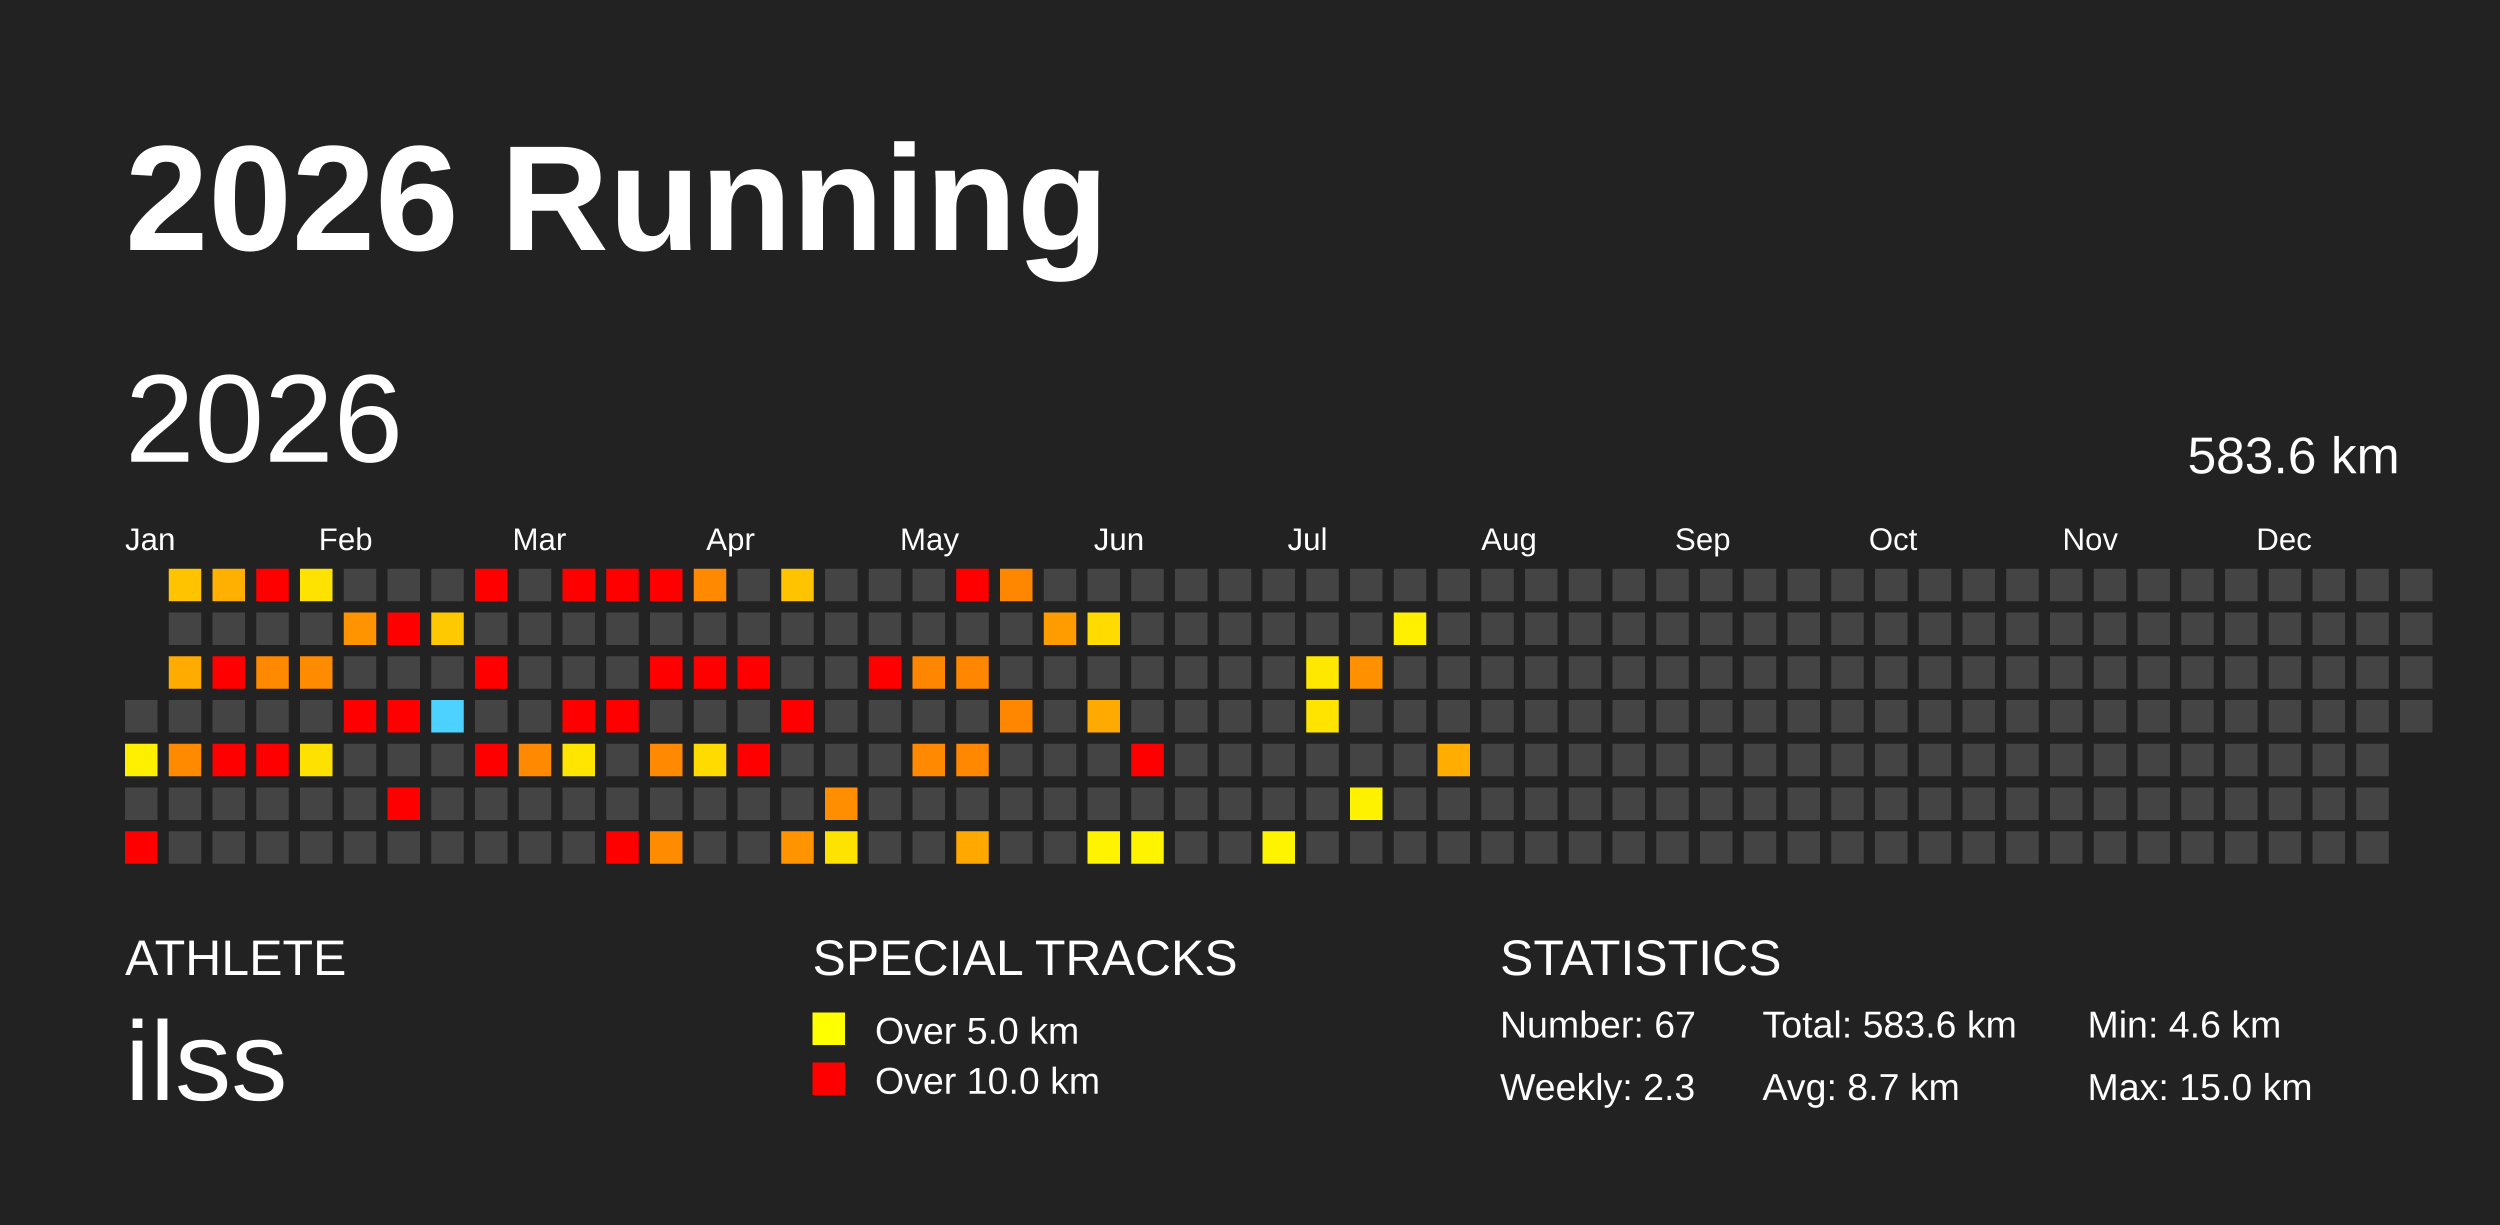
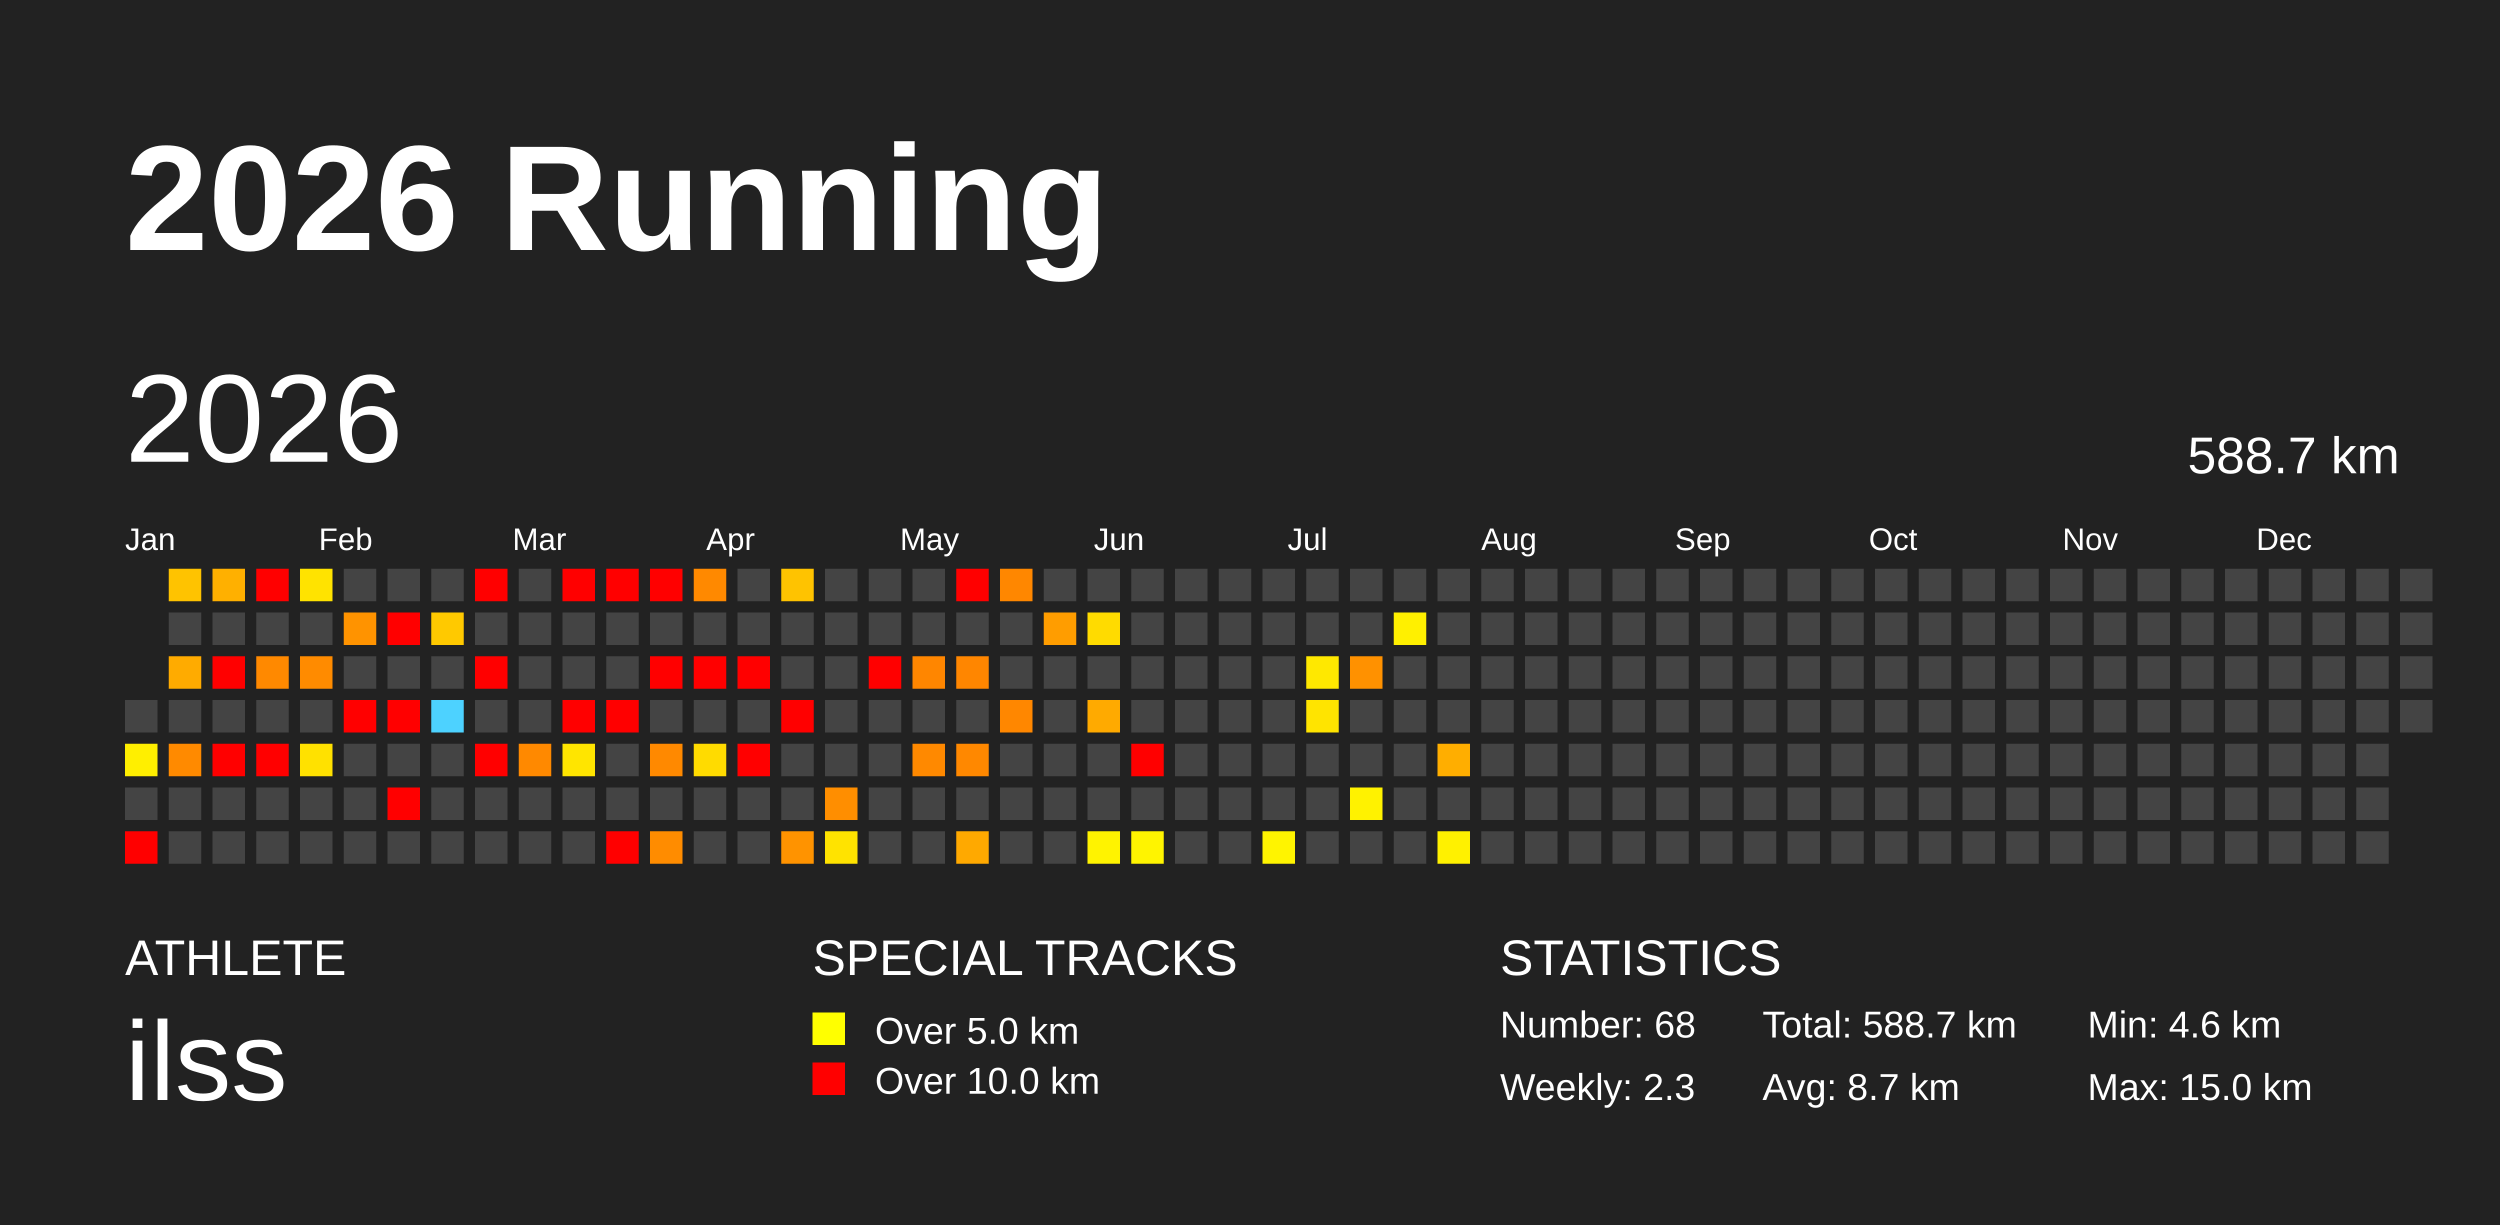
<svg xmlns="http://www.w3.org/2000/svg" baseProfile="full" height="98mm" version="1.1" viewBox="0,0,200,98" width="200mm">
  <defs />
  <rect fill="#222222" height="98" width="200" x="0" y="0" />
  <text fill="#FFFFFF" style="font-size:12px; font-family:Arial; font-weight:bold;" x="10" y="20">2026 Running</text>
  <text fill="#FFFFFF" style="font-size:4px; font-family:Arial" x="10" y="78">ATHLETE</text>
  <text fill="#FFFFFF" style="font-size:9px; font-family:Arial" x="10" y="88">ilss</text>
  <text fill="#FFFFFF" style="font-size:4px; font-family:Arial" x="65" y="78">SPECIAL TRACKS</text>
  <rect fill="yellow" height="2.6" width="2.6" x="65" y="81" />
  <text fill="#FFFFFF" style="font-size:3px; font-family:Arial" x="70" y="83.5">Over 5.0 km</text>
  <rect fill="red" height="2.6" width="2.6" x="65" y="85" />
  <text fill="#FFFFFF" style="font-size:3px; font-family:Arial" x="70" y="87.5">Over 10.0 km</text>
  <text fill="#FFFFFF" style="font-size:4px; font-family:Arial" x="120" y="78">STATISTICS</text>
-   <text fill="#FFFFFF" style="font-size:3px; font-family:Arial" x="120" y="83">Number: 67</text>
+   <text fill="#FFFFFF" style="font-size:3px; font-family:Arial" x="120" y="83">Number: 68</text>
  <text fill="#FFFFFF" style="font-size:3px; font-family:Arial" x="120" y="88">Weekly: 2.3</text>
-   <text fill="#FFFFFF" style="font-size:3px; font-family:Arial" x="141" y="83">Total: 583.6 km</text>
+   <text fill="#FFFFFF" style="font-size:3px; font-family:Arial" x="141" y="83">Total: 588.7 km</text>
  <text fill="#FFFFFF" style="font-size:3px; font-family:Arial" x="141" y="88">Avg: 8.7 km</text>
  <text fill="#FFFFFF" style="font-size:3px; font-family:Arial" x="167" y="83">Min: 4.6 km</text>
  <text fill="#FFFFFF" style="font-size:3px; font-family:Arial" x="167" y="88">Max: 15.0 km</text>
  <text dominant-baseline="hanging" fill="#FFFFFF" style="font-size:10.0px; font-family:Arial;" x="10" y="30">2026</text>
-   <text dominant-baseline="hanging" fill="#FFFFFF" style="font-size:4.125px; font-family:Arial;" x="175" y="35">583.6 km</text>
+   <text dominant-baseline="hanging" fill="#FFFFFF" style="font-size:4.125px; font-family:Arial;" x="175" y="35">588.7 km</text>
  <text fill="#FFFFFF" style="font-size:2.5px; font-family:Arial" x="10.0" y="44">Jan</text>
  <text fill="#FFFFFF" style="font-size:2.5px; font-family:Arial" x="25.5" y="44">Feb</text>
  <text fill="#FFFFFF" style="font-size:2.5px; font-family:Arial" x="41.0" y="44">Mar</text>
  <text fill="#FFFFFF" style="font-size:2.5px; font-family:Arial" x="56.5" y="44">Apr</text>
  <text fill="#FFFFFF" style="font-size:2.5px; font-family:Arial" x="72.0" y="44">May</text>
  <text fill="#FFFFFF" style="font-size:2.5px; font-family:Arial" x="87.5" y="44">Jun</text>
  <text fill="#FFFFFF" style="font-size:2.5px; font-family:Arial" x="103.0" y="44">Jul</text>
  <text fill="#FFFFFF" style="font-size:2.5px; font-family:Arial" x="118.5" y="44">Aug</text>
  <text fill="#FFFFFF" style="font-size:2.5px; font-family:Arial" x="134.0" y="44">Sep</text>
  <text fill="#FFFFFF" style="font-size:2.5px; font-family:Arial" x="149.5" y="44">Oct</text>
  <text fill="#FFFFFF" style="font-size:2.5px; font-family:Arial" x="165.0" y="44">Nov</text>
  <text fill="#FFFFFF" style="font-size:2.5px; font-family:Arial" x="180.5" y="44">Dec</text>
  <rect fill="#444444" height="2.6" width="2.6" x="10.0" y="56.0" />
  <rect fill="#ffef00" height="2.6" width="2.6" x="10.0" y="59.5" />
  <rect fill="#444444" height="2.6" width="2.6" x="10.0" y="63.0" />
  <rect fill="red" height="2.6" width="2.6" x="10.0" y="66.5" />
  <rect fill="#ffc300" height="2.6" width="2.6" x="13.5" y="45.5" />
  <rect fill="#444444" height="2.6" width="2.6" x="13.5" y="49.0" />
  <rect fill="#ffab00" height="2.6" width="2.6" x="13.5" y="52.5" />
  <rect fill="#444444" height="2.6" width="2.6" x="13.5" y="56.0" />
  <rect fill="#ff8a00" height="2.6" width="2.6" x="13.5" y="59.5" />
  <rect fill="#444444" height="2.6" width="2.6" x="13.5" y="63.0" />
  <rect fill="#444444" height="2.6" width="2.6" x="13.5" y="66.5" />
  <rect fill="#ffb000" height="2.6" width="2.6" x="17.0" y="45.5" />
  <rect fill="#444444" height="2.6" width="2.6" x="17.0" y="49.0" />
  <rect fill="red" height="2.6" width="2.6" x="17.0" y="52.5" />
  <rect fill="#444444" height="2.6" width="2.6" x="17.0" y="56.0" />
  <rect fill="red" height="2.6" width="2.6" x="17.0" y="59.5" />
  <rect fill="#444444" height="2.6" width="2.6" x="17.0" y="63.0" />
  <rect fill="#444444" height="2.6" width="2.6" x="17.0" y="66.5" />
  <rect fill="red" height="2.6" width="2.6" x="20.5" y="45.5" />
  <rect fill="#444444" height="2.6" width="2.6" x="20.5" y="49.0" />
  <rect fill="#ff8900" height="2.6" width="2.6" x="20.5" y="52.5" />
  <rect fill="#444444" height="2.6" width="2.6" x="20.5" y="56.0" />
  <rect fill="red" height="2.6" width="2.6" x="20.5" y="59.5" />
  <rect fill="#444444" height="2.6" width="2.6" x="20.5" y="63.0" />
  <rect fill="#444444" height="2.6" width="2.6" x="20.5" y="66.5" />
  <rect fill="#ffe300" height="2.6" width="2.6" x="24.0" y="45.5" />
  <rect fill="#444444" height="2.6" width="2.6" x="24.0" y="49.0" />
  <rect fill="#ff8b00" height="2.6" width="2.6" x="24.0" y="52.5" />
  <rect fill="#444444" height="2.6" width="2.6" x="24.0" y="56.0" />
  <rect fill="#ffe100" height="2.6" width="2.6" x="24.0" y="59.5" />
  <rect fill="#444444" height="2.6" width="2.6" x="24.0" y="63.0" />
  <rect fill="#444444" height="2.6" width="2.6" x="24.0" y="66.5" />
  <rect fill="#444444" height="2.6" width="2.6" x="27.5" y="45.5" />
  <rect fill="#ff9300" height="2.6" width="2.6" x="27.5" y="49.0" />
  <rect fill="#444444" height="2.6" width="2.6" x="27.5" y="52.5" />
  <rect fill="red" height="2.6" width="2.6" x="27.5" y="56.0" />
  <rect fill="#444444" height="2.6" width="2.6" x="27.5" y="59.5" />
  <rect fill="#444444" height="2.6" width="2.6" x="27.5" y="63.0" />
  <rect fill="#444444" height="2.6" width="2.6" x="27.5" y="66.5" />
  <rect fill="#444444" height="2.6" width="2.6" x="31.0" y="45.5" />
  <rect fill="red" height="2.6" width="2.6" x="31.0" y="49.0" />
  <rect fill="#444444" height="2.6" width="2.6" x="31.0" y="52.5" />
  <rect fill="red" height="2.6" width="2.6" x="31.0" y="56.0" />
  <rect fill="#444444" height="2.6" width="2.6" x="31.0" y="59.5" />
  <rect fill="red" height="2.6" width="2.6" x="31.0" y="63.0" />
  <rect fill="#444444" height="2.6" width="2.6" x="31.0" y="66.5" />
  <rect fill="#444444" height="2.6" width="2.6" x="34.5" y="45.5" />
  <rect fill="#ffc900" height="2.6" width="2.6" x="34.5" y="49.0" />
  <rect fill="#444444" height="2.6" width="2.6" x="34.5" y="52.5" />
  <rect fill="#4dd2ff" height="2.6" width="2.6" x="34.5" y="56.0" />
  <rect fill="#444444" height="2.6" width="2.6" x="34.5" y="59.5" />
  <rect fill="#444444" height="2.6" width="2.6" x="34.5" y="63.0" />
  <rect fill="#444444" height="2.6" width="2.6" x="34.5" y="66.5" />
  <rect fill="red" height="2.6" width="2.6" x="38.0" y="45.5" />
  <rect fill="#444444" height="2.6" width="2.6" x="38.0" y="49.0" />
  <rect fill="red" height="2.6" width="2.6" x="38.0" y="52.5" />
  <rect fill="#444444" height="2.6" width="2.6" x="38.0" y="56.0" />
  <rect fill="red" height="2.6" width="2.6" x="38.0" y="59.5" />
  <rect fill="#444444" height="2.6" width="2.6" x="38.0" y="63.0" />
  <rect fill="#444444" height="2.6" width="2.6" x="38.0" y="66.5" />
  <rect fill="#444444" height="2.6" width="2.6" x="41.5" y="45.5" />
  <rect fill="#444444" height="2.6" width="2.6" x="41.5" y="49.0" />
  <rect fill="#444444" height="2.6" width="2.6" x="41.5" y="52.5" />
  <rect fill="#444444" height="2.6" width="2.6" x="41.5" y="56.0" />
  <rect fill="#ff8900" height="2.6" width="2.6" x="41.5" y="59.5" />
  <rect fill="#444444" height="2.6" width="2.6" x="41.5" y="63.0" />
  <rect fill="#444444" height="2.6" width="2.6" x="41.5" y="66.5" />
  <rect fill="red" height="2.6" width="2.6" x="45.0" y="45.5" />
  <rect fill="#444444" height="2.6" width="2.6" x="45.0" y="49.0" />
  <rect fill="#444444" height="2.6" width="2.6" x="45.0" y="52.5" />
  <rect fill="red" height="2.6" width="2.6" x="45.0" y="56.0" />
  <rect fill="#ffe500" height="2.6" width="2.6" x="45.0" y="59.5" />
  <rect fill="#444444" height="2.6" width="2.6" x="45.0" y="63.0" />
  <rect fill="#444444" height="2.6" width="2.6" x="45.0" y="66.5" />
  <rect fill="red" height="2.6" width="2.6" x="48.5" y="45.5" />
  <rect fill="#444444" height="2.6" width="2.6" x="48.5" y="49.0" />
  <rect fill="#444444" height="2.6" width="2.6" x="48.5" y="52.5" />
  <rect fill="red" height="2.6" width="2.6" x="48.5" y="56.0" />
  <rect fill="#444444" height="2.6" width="2.6" x="48.5" y="59.5" />
  <rect fill="#444444" height="2.6" width="2.6" x="48.5" y="63.0" />
  <rect fill="red" height="2.6" width="2.6" x="48.5" y="66.5" />
  <rect fill="red" height="2.6" width="2.6" x="52.0" y="45.5" />
  <rect fill="#444444" height="2.6" width="2.6" x="52.0" y="49.0" />
  <rect fill="red" height="2.6" width="2.6" x="52.0" y="52.5" />
  <rect fill="#444444" height="2.6" width="2.6" x="52.0" y="56.0" />
  <rect fill="#ff8900" height="2.6" width="2.6" x="52.0" y="59.5" />
  <rect fill="#444444" height="2.6" width="2.6" x="52.0" y="63.0" />
  <rect fill="#ff8c00" height="2.6" width="2.6" x="52.0" y="66.5" />
  <rect fill="#ff8900" height="2.6" width="2.6" x="55.5" y="45.5" />
  <rect fill="#444444" height="2.6" width="2.6" x="55.5" y="49.0" />
  <rect fill="red" height="2.6" width="2.6" x="55.5" y="52.5" />
  <rect fill="#444444" height="2.6" width="2.6" x="55.5" y="56.0" />
  <rect fill="#ffdb00" height="2.6" width="2.6" x="55.5" y="59.5" />
  <rect fill="#444444" height="2.6" width="2.6" x="55.5" y="63.0" />
  <rect fill="#444444" height="2.6" width="2.6" x="55.5" y="66.5" />
  <rect fill="#444444" height="2.6" width="2.6" x="59.0" y="45.5" />
  <rect fill="#444444" height="2.6" width="2.6" x="59.0" y="49.0" />
  <rect fill="red" height="2.6" width="2.6" x="59.0" y="52.5" />
  <rect fill="#444444" height="2.6" width="2.6" x="59.0" y="56.0" />
  <rect fill="red" height="2.6" width="2.6" x="59.0" y="59.5" />
  <rect fill="#444444" height="2.6" width="2.6" x="59.0" y="63.0" />
  <rect fill="#444444" height="2.6" width="2.6" x="59.0" y="66.5" />
  <rect fill="#ffc300" height="2.6" width="2.6" x="62.5" y="45.5" />
  <rect fill="#444444" height="2.6" width="2.6" x="62.5" y="49.0" />
  <rect fill="#444444" height="2.6" width="2.6" x="62.5" y="52.5" />
  <rect fill="red" height="2.6" width="2.6" x="62.5" y="56.0" />
  <rect fill="#444444" height="2.6" width="2.6" x="62.5" y="59.5" />
  <rect fill="#444444" height="2.6" width="2.6" x="62.5" y="63.0" />
  <rect fill="#ff9300" height="2.6" width="2.6" x="62.5" y="66.5" />
  <rect fill="#444444" height="2.6" width="2.6" x="66.0" y="45.5" />
  <rect fill="#444444" height="2.6" width="2.6" x="66.0" y="49.0" />
  <rect fill="#444444" height="2.6" width="2.6" x="66.0" y="52.5" />
  <rect fill="#444444" height="2.6" width="2.6" x="66.0" y="56.0" />
  <rect fill="#444444" height="2.6" width="2.6" x="66.0" y="59.5" />
  <rect fill="#ff8e00" height="2.6" width="2.6" x="66.0" y="63.0" />
  <rect fill="#ffe300" height="2.6" width="2.6" x="66.0" y="66.5" />
  <rect fill="#444444" height="2.6" width="2.6" x="69.5" y="45.5" />
  <rect fill="#444444" height="2.6" width="2.6" x="69.5" y="49.0" />
  <rect fill="red" height="2.6" width="2.6" x="69.5" y="52.5" />
  <rect fill="#444444" height="2.6" width="2.6" x="69.5" y="56.0" />
  <rect fill="#444444" height="2.6" width="2.6" x="69.5" y="59.5" />
  <rect fill="#444444" height="2.6" width="2.6" x="69.5" y="63.0" />
  <rect fill="#444444" height="2.6" width="2.6" x="69.5" y="66.5" />
  <rect fill="#444444" height="2.6" width="2.6" x="73.0" y="45.5" />
  <rect fill="#444444" height="2.6" width="2.6" x="73.0" y="49.0" />
  <rect fill="#ff8600" height="2.6" width="2.6" x="73.0" y="52.5" />
  <rect fill="#444444" height="2.6" width="2.6" x="73.0" y="56.0" />
  <rect fill="#ff8900" height="2.6" width="2.6" x="73.0" y="59.5" />
  <rect fill="#444444" height="2.6" width="2.6" x="73.0" y="63.0" />
  <rect fill="#444444" height="2.6" width="2.6" x="73.0" y="66.5" />
  <rect fill="red" height="2.6" width="2.6" x="76.5" y="45.5" />
  <rect fill="#444444" height="2.6" width="2.6" x="76.5" y="49.0" />
  <rect fill="#ff8600" height="2.6" width="2.6" x="76.5" y="52.5" />
  <rect fill="#444444" height="2.6" width="2.6" x="76.5" y="56.0" />
  <rect fill="#ff8800" height="2.6" width="2.6" x="76.5" y="59.5" />
  <rect fill="#444444" height="2.6" width="2.6" x="76.5" y="63.0" />
  <rect fill="#ffa900" height="2.6" width="2.6" x="76.5" y="66.5" />
  <rect fill="#ff8700" height="2.6" width="2.6" x="80.0" y="45.5" />
  <rect fill="#444444" height="2.6" width="2.6" x="80.0" y="49.0" />
  <rect fill="#444444" height="2.6" width="2.6" x="80.0" y="52.5" />
  <rect fill="#ff8700" height="2.6" width="2.6" x="80.0" y="56.0" />
  <rect fill="#444444" height="2.6" width="2.6" x="80.0" y="59.5" />
  <rect fill="#444444" height="2.6" width="2.6" x="80.0" y="63.0" />
  <rect fill="#444444" height="2.6" width="2.6" x="80.0" y="66.5" />
  <rect fill="#444444" height="2.6" width="2.6" x="83.5" y="45.5" />
  <rect fill="#ff9d00" height="2.6" width="2.6" x="83.5" y="49.0" />
  <rect fill="#444444" height="2.6" width="2.6" x="83.5" y="52.5" />
  <rect fill="#444444" height="2.6" width="2.6" x="83.5" y="56.0" />
  <rect fill="#444444" height="2.6" width="2.6" x="83.5" y="59.5" />
  <rect fill="#444444" height="2.6" width="2.6" x="83.5" y="63.0" />
  <rect fill="#444444" height="2.6" width="2.6" x="83.5" y="66.5" />
  <rect fill="#444444" height="2.6" width="2.6" x="87.0" y="45.5" />
  <rect fill="#ffdb00" height="2.6" width="2.6" x="87.0" y="49.0" />
  <rect fill="#444444" height="2.6" width="2.6" x="87.0" y="52.5" />
  <rect fill="#ffaa00" height="2.6" width="2.6" x="87.0" y="56.0" />
  <rect fill="#444444" height="2.6" width="2.6" x="87.0" y="59.5" />
  <rect fill="#444444" height="2.6" width="2.6" x="87.0" y="63.0" />
  <rect fill="#fff300" height="2.6" width="2.6" x="87.0" y="66.5" />
  <rect fill="#444444" height="2.6" width="2.6" x="90.5" y="45.5" />
  <rect fill="#444444" height="2.6" width="2.6" x="90.5" y="49.0" />
  <rect fill="#444444" height="2.6" width="2.6" x="90.5" y="52.5" />
  <rect fill="#444444" height="2.6" width="2.6" x="90.5" y="56.0" />
  <rect fill="red" height="2.6" width="2.6" x="90.5" y="59.5" />
  <rect fill="#444444" height="2.6" width="2.6" x="90.5" y="63.0" />
  <rect fill="#fff400" height="2.6" width="2.6" x="90.5" y="66.5" />
  <rect fill="#444444" height="2.6" width="2.6" x="94.0" y="45.5" />
  <rect fill="#444444" height="2.6" width="2.6" x="94.0" y="49.0" />
  <rect fill="#444444" height="2.6" width="2.6" x="94.0" y="52.5" />
  <rect fill="#444444" height="2.6" width="2.6" x="94.0" y="56.0" />
  <rect fill="#444444" height="2.6" width="2.6" x="94.0" y="59.5" />
  <rect fill="#444444" height="2.6" width="2.6" x="94.0" y="63.0" />
  <rect fill="#444444" height="2.6" width="2.6" x="94.0" y="66.5" />
  <rect fill="#444444" height="2.6" width="2.6" x="97.5" y="45.5" />
  <rect fill="#444444" height="2.6" width="2.6" x="97.5" y="49.0" />
  <rect fill="#444444" height="2.6" width="2.6" x="97.5" y="52.5" />
  <rect fill="#444444" height="2.6" width="2.6" x="97.5" y="56.0" />
  <rect fill="#444444" height="2.6" width="2.6" x="97.5" y="59.5" />
  <rect fill="#444444" height="2.6" width="2.6" x="97.5" y="63.0" />
  <rect fill="#444444" height="2.6" width="2.6" x="97.5" y="66.5" />
  <rect fill="#444444" height="2.6" width="2.6" x="101.0" y="45.5" />
  <rect fill="#444444" height="2.6" width="2.6" x="101.0" y="49.0" />
  <rect fill="#444444" height="2.6" width="2.6" x="101.0" y="52.5" />
  <rect fill="#444444" height="2.6" width="2.6" x="101.0" y="56.0" />
  <rect fill="#444444" height="2.6" width="2.6" x="101.0" y="59.5" />
  <rect fill="#444444" height="2.6" width="2.6" x="101.0" y="63.0" />
  <rect fill="#fff400" height="2.6" width="2.6" x="101.0" y="66.5" />
  <rect fill="#444444" height="2.6" width="2.6" x="104.5" y="45.5" />
  <rect fill="#444444" height="2.6" width="2.6" x="104.5" y="49.0" />
  <rect fill="#ffe800" height="2.6" width="2.6" x="104.5" y="52.5" />
  <rect fill="#ffe400" height="2.6" width="2.6" x="104.5" y="56.0" />
  <rect fill="#444444" height="2.6" width="2.6" x="104.5" y="59.5" />
  <rect fill="#444444" height="2.6" width="2.6" x="104.5" y="63.0" />
  <rect fill="#444444" height="2.6" width="2.6" x="104.5" y="66.5" />
  <rect fill="#444444" height="2.6" width="2.6" x="108.0" y="45.5" />
  <rect fill="#444444" height="2.6" width="2.6" x="108.0" y="49.0" />
  <rect fill="#ff9100" height="2.6" width="2.6" x="108.0" y="52.5" />
  <rect fill="#444444" height="2.6" width="2.6" x="108.0" y="56.0" />
  <rect fill="#444444" height="2.6" width="2.6" x="108.0" y="59.5" />
  <rect fill="#fff200" height="2.6" width="2.6" x="108.0" y="63.0" />
  <rect fill="#444444" height="2.6" width="2.6" x="108.0" y="66.5" />
  <rect fill="#444444" height="2.6" width="2.6" x="111.5" y="45.5" />
  <rect fill="#fff000" height="2.6" width="2.6" x="111.5" y="49.0" />
  <rect fill="#444444" height="2.6" width="2.6" x="111.5" y="52.5" />
  <rect fill="#444444" height="2.6" width="2.6" x="111.5" y="56.0" />
  <rect fill="#444444" height="2.6" width="2.6" x="111.5" y="59.5" />
  <rect fill="#444444" height="2.6" width="2.6" x="111.5" y="63.0" />
  <rect fill="#444444" height="2.6" width="2.6" x="111.5" y="66.5" />
  <rect fill="#444444" height="2.6" width="2.6" x="115.0" y="45.5" />
  <rect fill="#444444" height="2.6" width="2.6" x="115.0" y="49.0" />
  <rect fill="#444444" height="2.6" width="2.6" x="115.0" y="52.5" />
  <rect fill="#444444" height="2.6" width="2.6" x="115.0" y="56.0" />
  <rect fill="#ffae00" height="2.6" width="2.6" x="115.0" y="59.5" />
  <rect fill="#444444" height="2.6" width="2.6" x="115.0" y="63.0" />
-   <rect fill="#444444" height="2.6" width="2.6" x="115.0" y="66.5" />
+   <rect fill="#fff100" height="2.6" width="2.6" x="115.0" y="66.5" />
  <rect fill="#444444" height="2.6" width="2.6" x="118.5" y="45.5" />
  <rect fill="#444444" height="2.6" width="2.6" x="118.5" y="49.0" />
  <rect fill="#444444" height="2.6" width="2.6" x="118.5" y="52.5" />
  <rect fill="#444444" height="2.6" width="2.6" x="118.5" y="56.0" />
  <rect fill="#444444" height="2.6" width="2.6" x="118.5" y="59.5" />
  <rect fill="#444444" height="2.6" width="2.6" x="118.5" y="63.0" />
  <rect fill="#444444" height="2.6" width="2.6" x="118.5" y="66.5" />
  <rect fill="#444444" height="2.6" width="2.6" x="122.0" y="45.5" />
  <rect fill="#444444" height="2.6" width="2.6" x="122.0" y="49.0" />
  <rect fill="#444444" height="2.6" width="2.6" x="122.0" y="52.5" />
  <rect fill="#444444" height="2.6" width="2.6" x="122.0" y="56.0" />
  <rect fill="#444444" height="2.6" width="2.6" x="122.0" y="59.5" />
  <rect fill="#444444" height="2.6" width="2.6" x="122.0" y="63.0" />
  <rect fill="#444444" height="2.6" width="2.6" x="122.0" y="66.5" />
  <rect fill="#444444" height="2.6" width="2.6" x="125.5" y="45.5" />
  <rect fill="#444444" height="2.6" width="2.6" x="125.5" y="49.0" />
  <rect fill="#444444" height="2.6" width="2.6" x="125.5" y="52.5" />
  <rect fill="#444444" height="2.6" width="2.6" x="125.5" y="56.0" />
  <rect fill="#444444" height="2.6" width="2.6" x="125.5" y="59.5" />
  <rect fill="#444444" height="2.6" width="2.6" x="125.5" y="63.0" />
  <rect fill="#444444" height="2.6" width="2.6" x="125.5" y="66.5" />
  <rect fill="#444444" height="2.6" width="2.6" x="129.0" y="45.5" />
  <rect fill="#444444" height="2.6" width="2.6" x="129.0" y="49.0" />
  <rect fill="#444444" height="2.6" width="2.6" x="129.0" y="52.5" />
  <rect fill="#444444" height="2.6" width="2.6" x="129.0" y="56.0" />
  <rect fill="#444444" height="2.6" width="2.6" x="129.0" y="59.5" />
  <rect fill="#444444" height="2.6" width="2.6" x="129.0" y="63.0" />
  <rect fill="#444444" height="2.6" width="2.6" x="129.0" y="66.5" />
  <rect fill="#444444" height="2.6" width="2.6" x="132.5" y="45.5" />
  <rect fill="#444444" height="2.6" width="2.6" x="132.5" y="49.0" />
  <rect fill="#444444" height="2.6" width="2.6" x="132.5" y="52.5" />
  <rect fill="#444444" height="2.6" width="2.6" x="132.5" y="56.0" />
  <rect fill="#444444" height="2.6" width="2.6" x="132.5" y="59.5" />
  <rect fill="#444444" height="2.6" width="2.6" x="132.5" y="63.0" />
  <rect fill="#444444" height="2.6" width="2.6" x="132.5" y="66.5" />
  <rect fill="#444444" height="2.6" width="2.6" x="136.0" y="45.5" />
  <rect fill="#444444" height="2.6" width="2.6" x="136.0" y="49.0" />
  <rect fill="#444444" height="2.6" width="2.6" x="136.0" y="52.5" />
  <rect fill="#444444" height="2.6" width="2.6" x="136.0" y="56.0" />
  <rect fill="#444444" height="2.6" width="2.6" x="136.0" y="59.5" />
  <rect fill="#444444" height="2.6" width="2.6" x="136.0" y="63.0" />
  <rect fill="#444444" height="2.6" width="2.6" x="136.0" y="66.5" />
  <rect fill="#444444" height="2.6" width="2.6" x="139.5" y="45.5" />
  <rect fill="#444444" height="2.6" width="2.6" x="139.5" y="49.0" />
  <rect fill="#444444" height="2.6" width="2.6" x="139.5" y="52.5" />
  <rect fill="#444444" height="2.6" width="2.6" x="139.5" y="56.0" />
  <rect fill="#444444" height="2.6" width="2.6" x="139.5" y="59.5" />
  <rect fill="#444444" height="2.6" width="2.6" x="139.5" y="63.0" />
  <rect fill="#444444" height="2.6" width="2.6" x="139.5" y="66.5" />
  <rect fill="#444444" height="2.6" width="2.6" x="143.0" y="45.5" />
  <rect fill="#444444" height="2.6" width="2.6" x="143.0" y="49.0" />
  <rect fill="#444444" height="2.6" width="2.6" x="143.0" y="52.5" />
  <rect fill="#444444" height="2.6" width="2.6" x="143.0" y="56.0" />
  <rect fill="#444444" height="2.6" width="2.6" x="143.0" y="59.5" />
  <rect fill="#444444" height="2.6" width="2.6" x="143.0" y="63.0" />
  <rect fill="#444444" height="2.6" width="2.6" x="143.0" y="66.5" />
  <rect fill="#444444" height="2.6" width="2.6" x="146.5" y="45.5" />
  <rect fill="#444444" height="2.6" width="2.6" x="146.5" y="49.0" />
  <rect fill="#444444" height="2.6" width="2.6" x="146.5" y="52.5" />
  <rect fill="#444444" height="2.6" width="2.6" x="146.5" y="56.0" />
  <rect fill="#444444" height="2.6" width="2.6" x="146.5" y="59.5" />
  <rect fill="#444444" height="2.6" width="2.6" x="146.5" y="63.0" />
  <rect fill="#444444" height="2.6" width="2.6" x="146.5" y="66.5" />
  <rect fill="#444444" height="2.6" width="2.6" x="150.0" y="45.5" />
  <rect fill="#444444" height="2.6" width="2.6" x="150.0" y="49.0" />
  <rect fill="#444444" height="2.6" width="2.6" x="150.0" y="52.5" />
  <rect fill="#444444" height="2.6" width="2.6" x="150.0" y="56.0" />
  <rect fill="#444444" height="2.6" width="2.6" x="150.0" y="59.5" />
  <rect fill="#444444" height="2.6" width="2.6" x="150.0" y="63.0" />
  <rect fill="#444444" height="2.6" width="2.6" x="150.0" y="66.5" />
  <rect fill="#444444" height="2.6" width="2.6" x="153.5" y="45.5" />
  <rect fill="#444444" height="2.6" width="2.6" x="153.5" y="49.0" />
  <rect fill="#444444" height="2.6" width="2.6" x="153.5" y="52.5" />
  <rect fill="#444444" height="2.6" width="2.6" x="153.5" y="56.0" />
  <rect fill="#444444" height="2.6" width="2.6" x="153.5" y="59.5" />
  <rect fill="#444444" height="2.6" width="2.6" x="153.5" y="63.0" />
  <rect fill="#444444" height="2.6" width="2.6" x="153.5" y="66.5" />
  <rect fill="#444444" height="2.6" width="2.6" x="157.0" y="45.5" />
  <rect fill="#444444" height="2.6" width="2.6" x="157.0" y="49.0" />
  <rect fill="#444444" height="2.6" width="2.6" x="157.0" y="52.5" />
  <rect fill="#444444" height="2.6" width="2.6" x="157.0" y="56.0" />
  <rect fill="#444444" height="2.6" width="2.6" x="157.0" y="59.5" />
  <rect fill="#444444" height="2.6" width="2.6" x="157.0" y="63.0" />
  <rect fill="#444444" height="2.6" width="2.6" x="157.0" y="66.5" />
  <rect fill="#444444" height="2.6" width="2.6" x="160.5" y="45.5" />
  <rect fill="#444444" height="2.6" width="2.6" x="160.5" y="49.0" />
  <rect fill="#444444" height="2.6" width="2.6" x="160.5" y="52.5" />
  <rect fill="#444444" height="2.6" width="2.6" x="160.5" y="56.0" />
  <rect fill="#444444" height="2.6" width="2.6" x="160.5" y="59.5" />
  <rect fill="#444444" height="2.6" width="2.6" x="160.5" y="63.0" />
  <rect fill="#444444" height="2.6" width="2.6" x="160.5" y="66.5" />
  <rect fill="#444444" height="2.6" width="2.6" x="164.0" y="45.5" />
  <rect fill="#444444" height="2.6" width="2.6" x="164.0" y="49.0" />
  <rect fill="#444444" height="2.6" width="2.6" x="164.0" y="52.5" />
  <rect fill="#444444" height="2.6" width="2.6" x="164.0" y="56.0" />
  <rect fill="#444444" height="2.6" width="2.6" x="164.0" y="59.5" />
  <rect fill="#444444" height="2.6" width="2.6" x="164.0" y="63.0" />
  <rect fill="#444444" height="2.6" width="2.6" x="164.0" y="66.5" />
  <rect fill="#444444" height="2.6" width="2.6" x="167.5" y="45.5" />
  <rect fill="#444444" height="2.6" width="2.6" x="167.5" y="49.0" />
  <rect fill="#444444" height="2.6" width="2.6" x="167.5" y="52.5" />
  <rect fill="#444444" height="2.6" width="2.6" x="167.5" y="56.0" />
  <rect fill="#444444" height="2.6" width="2.6" x="167.5" y="59.5" />
  <rect fill="#444444" height="2.6" width="2.6" x="167.5" y="63.0" />
  <rect fill="#444444" height="2.6" width="2.6" x="167.5" y="66.5" />
  <rect fill="#444444" height="2.6" width="2.6" x="171.0" y="45.5" />
  <rect fill="#444444" height="2.6" width="2.6" x="171.0" y="49.0" />
  <rect fill="#444444" height="2.6" width="2.6" x="171.0" y="52.5" />
  <rect fill="#444444" height="2.6" width="2.6" x="171.0" y="56.0" />
  <rect fill="#444444" height="2.6" width="2.6" x="171.0" y="59.5" />
  <rect fill="#444444" height="2.6" width="2.6" x="171.0" y="63.0" />
  <rect fill="#444444" height="2.6" width="2.6" x="171.0" y="66.5" />
  <rect fill="#444444" height="2.6" width="2.6" x="174.5" y="45.5" />
  <rect fill="#444444" height="2.6" width="2.6" x="174.5" y="49.0" />
  <rect fill="#444444" height="2.6" width="2.6" x="174.5" y="52.5" />
  <rect fill="#444444" height="2.6" width="2.6" x="174.5" y="56.0" />
  <rect fill="#444444" height="2.6" width="2.6" x="174.5" y="59.5" />
  <rect fill="#444444" height="2.6" width="2.6" x="174.5" y="63.0" />
  <rect fill="#444444" height="2.6" width="2.6" x="174.5" y="66.5" />
  <rect fill="#444444" height="2.6" width="2.6" x="178.0" y="45.5" />
  <rect fill="#444444" height="2.6" width="2.6" x="178.0" y="49.0" />
  <rect fill="#444444" height="2.6" width="2.6" x="178.0" y="52.5" />
  <rect fill="#444444" height="2.6" width="2.6" x="178.0" y="56.0" />
  <rect fill="#444444" height="2.6" width="2.6" x="178.0" y="59.5" />
  <rect fill="#444444" height="2.6" width="2.6" x="178.0" y="63.0" />
  <rect fill="#444444" height="2.6" width="2.6" x="178.0" y="66.5" />
  <rect fill="#444444" height="2.6" width="2.6" x="181.5" y="45.5" />
  <rect fill="#444444" height="2.6" width="2.6" x="181.5" y="49.0" />
  <rect fill="#444444" height="2.6" width="2.6" x="181.5" y="52.5" />
  <rect fill="#444444" height="2.6" width="2.6" x="181.5" y="56.0" />
  <rect fill="#444444" height="2.6" width="2.6" x="181.5" y="59.5" />
  <rect fill="#444444" height="2.6" width="2.6" x="181.5" y="63.0" />
  <rect fill="#444444" height="2.6" width="2.6" x="181.5" y="66.5" />
  <rect fill="#444444" height="2.6" width="2.6" x="185.0" y="45.5" />
  <rect fill="#444444" height="2.6" width="2.6" x="185.0" y="49.0" />
  <rect fill="#444444" height="2.6" width="2.6" x="185.0" y="52.5" />
  <rect fill="#444444" height="2.6" width="2.6" x="185.0" y="56.0" />
  <rect fill="#444444" height="2.6" width="2.6" x="185.0" y="59.5" />
  <rect fill="#444444" height="2.6" width="2.6" x="185.0" y="63.0" />
  <rect fill="#444444" height="2.6" width="2.6" x="185.0" y="66.5" />
  <rect fill="#444444" height="2.6" width="2.6" x="188.5" y="45.5" />
  <rect fill="#444444" height="2.6" width="2.6" x="188.5" y="49.0" />
  <rect fill="#444444" height="2.6" width="2.6" x="188.5" y="52.5" />
  <rect fill="#444444" height="2.6" width="2.6" x="188.5" y="56.0" />
  <rect fill="#444444" height="2.6" width="2.6" x="188.5" y="59.5" />
  <rect fill="#444444" height="2.6" width="2.6" x="188.5" y="63.0" />
  <rect fill="#444444" height="2.6" width="2.6" x="188.5" y="66.5" />
  <rect fill="#444444" height="2.6" width="2.6" x="192.0" y="45.5" />
  <rect fill="#444444" height="2.6" width="2.6" x="192.0" y="49.0" />
  <rect fill="#444444" height="2.6" width="2.6" x="192.0" y="52.5" />
  <rect fill="#444444" height="2.6" width="2.6" x="192.0" y="56.0" />
</svg>
